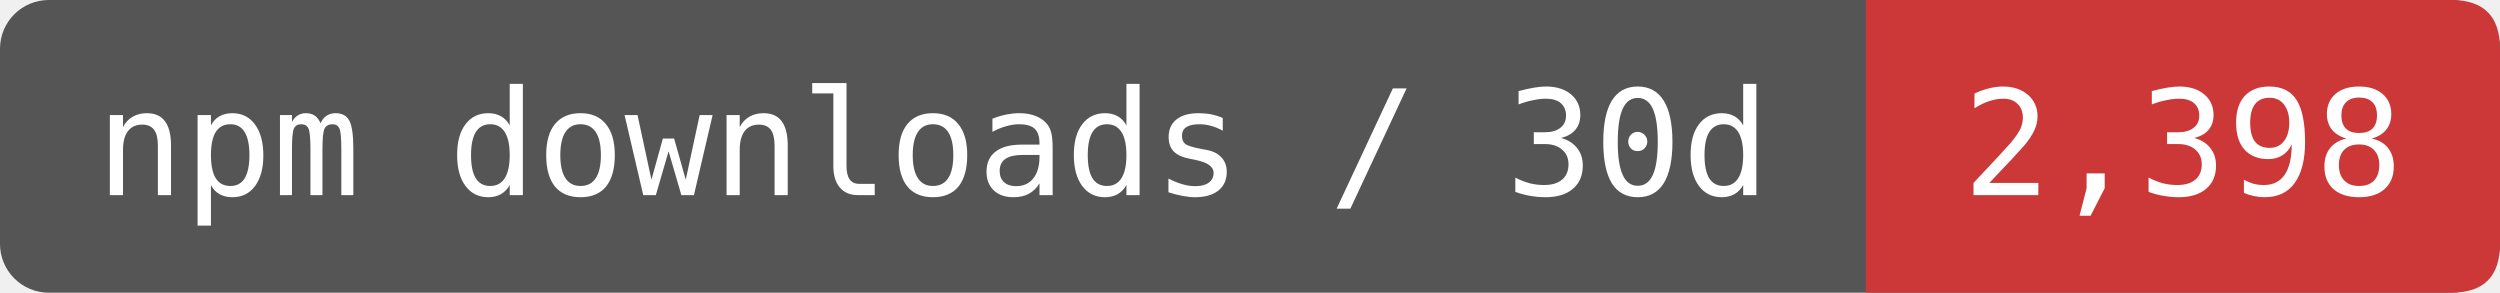
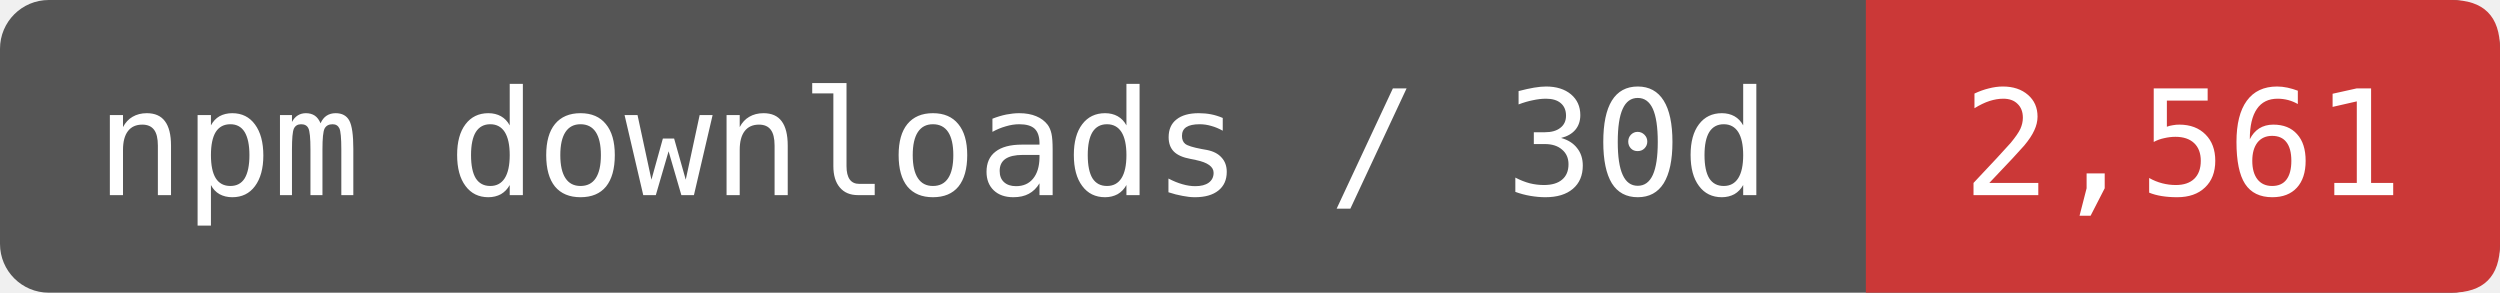
- <svg xmlns="http://www.w3.org/2000/svg" width="170.833" height="20" viewBox="0 0 205 24" role="img" aria-label="npm downloads / 30d: 2,398">
+ <svg xmlns="http://www.w3.org/2000/svg" width="170.833" height="20" viewBox="0 0 205 24" role="img" aria-label="npm downloads / 30d: 2,561">
  <rect width="205" height="24" rx="4" fill="#555" />
  <path d="M153 0H201Q205 0 205 4V20Q205 24 201 24H153Z" fill="#CB3837" />
  <g fill="#fff" font-family="DejaVu Sans Mono,monospace" font-size="12" text-anchor="middle">
    <text x="76.5" y="16">npm downloads / 30d</text>
-     <text x="179" y="16">2,398</text>
+     <text x="179" y="16">2,561</text>
  </g>
</svg>
